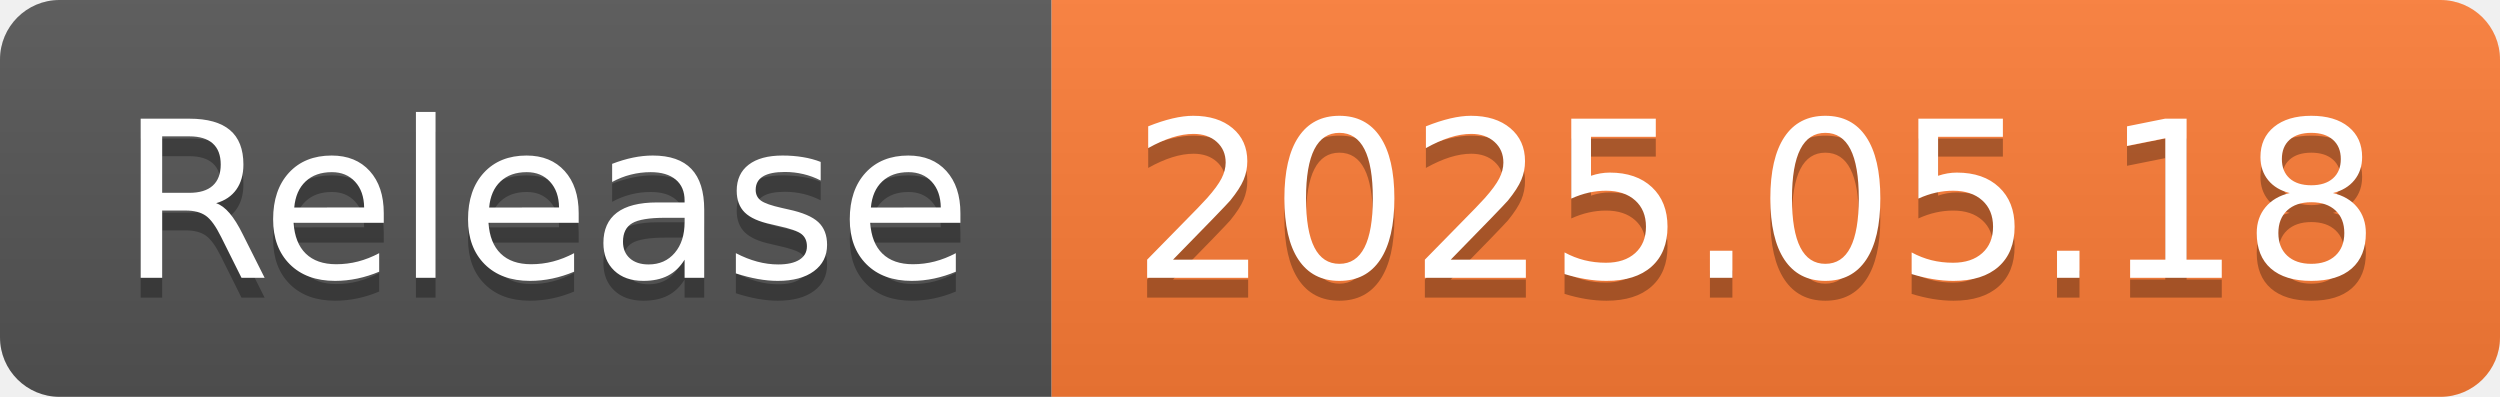
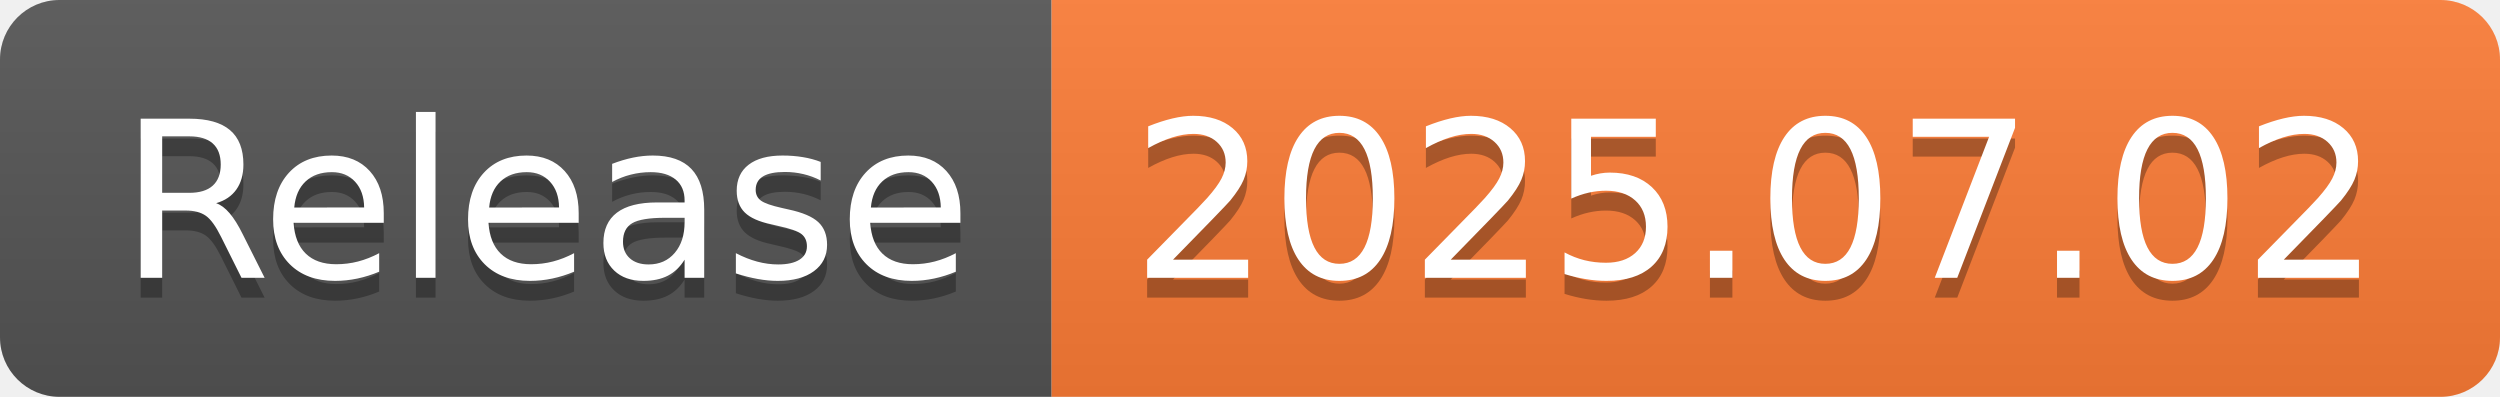
- <svg xmlns="http://www.w3.org/2000/svg" width="126" height="20" role="img" aria-label="Release: 2025.05.18">
+ <svg xmlns="http://www.w3.org/2000/svg" width="126" height="20" role="img" aria-label="Release: 2025.07.02">
  <linearGradient id="s" x2="0" y2="100%">
    <stop offset="0" stop-color="#bbb" stop-opacity=".1" />
    <stop offset="1" stop-opacity=".1" />
  </linearGradient>
  <clipPath id="r">
    <rect width="126" height="20" rx="3" fill="#fff" />
  </clipPath>
  <g clip-path="url(#r)">
    <rect width="53" height="20" fill="#555" />
    <rect x="53" width="73" height="20" fill="#fe7d37" />
    <rect width="126" height="20" fill="url(#s)" />
  </g>
  <g fill="#fff" text-anchor="middle" font-family="Verdana,Geneva,DejaVu Sans,sans-serif" text-rendering="geometricPrecision" font-size="110">
    <text aria-hidden="true" x="275" y="150" fill="#010101" fill-opacity=".3" transform="scale(.1)" textLength="430">Release</text>
    <text x="275" y="140" transform="scale(.1)" fill="#fff" textLength="430">Release</text>
-     <text aria-hidden="true" x="885" y="150" fill="#010101" fill-opacity=".3" transform="scale(.1)" textLength="630">2025.05.18</text>
-     <text x="885" y="140" transform="scale(.1)" fill="#fff" textLength="630">2025.05.18</text>
+     <text aria-hidden="true" x="885" y="150" fill="#010101" fill-opacity=".3" transform="scale(.1)" textLength="630">2025.07.02</text>
+     <text x="885" y="140" transform="scale(.1)" fill="#fff" textLength="630">2025.07.02</text>
  </g>
</svg>
